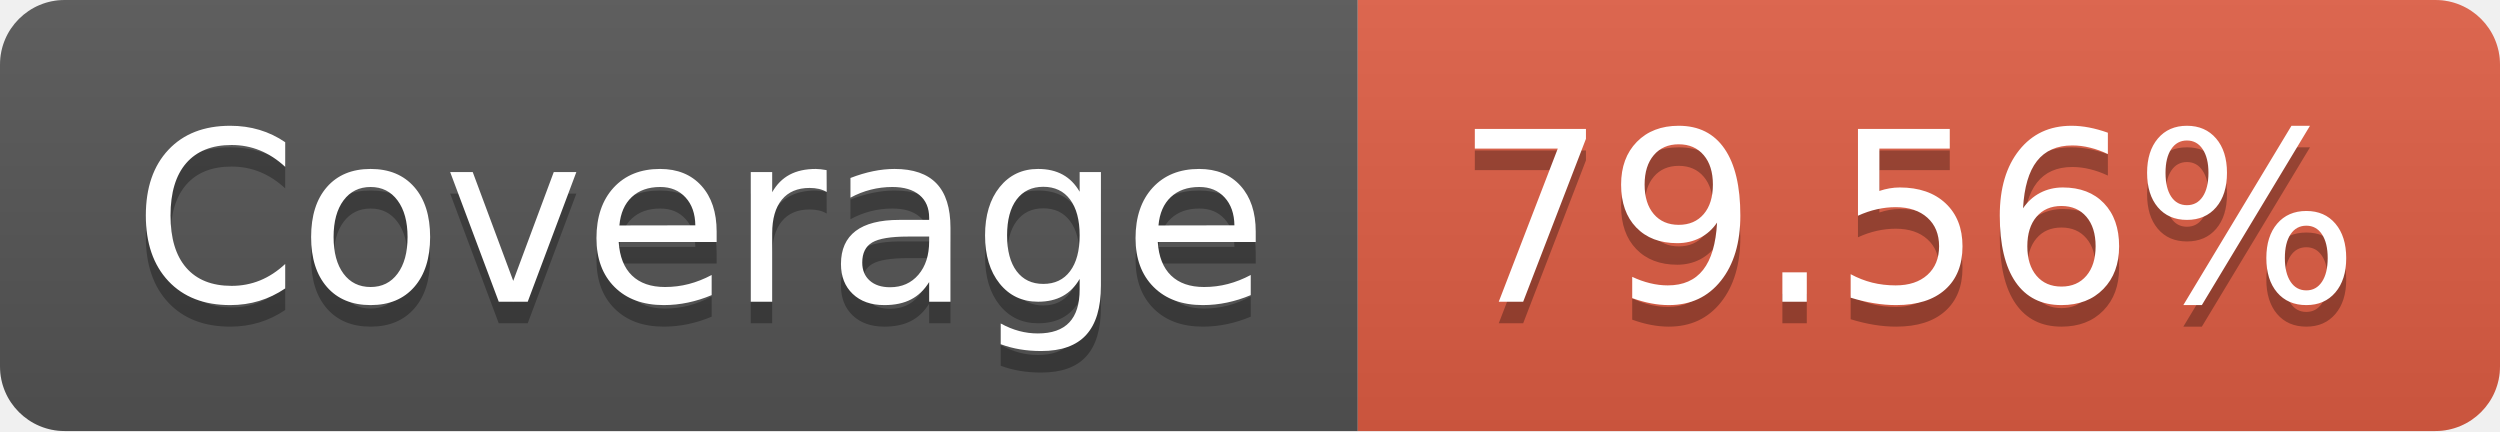
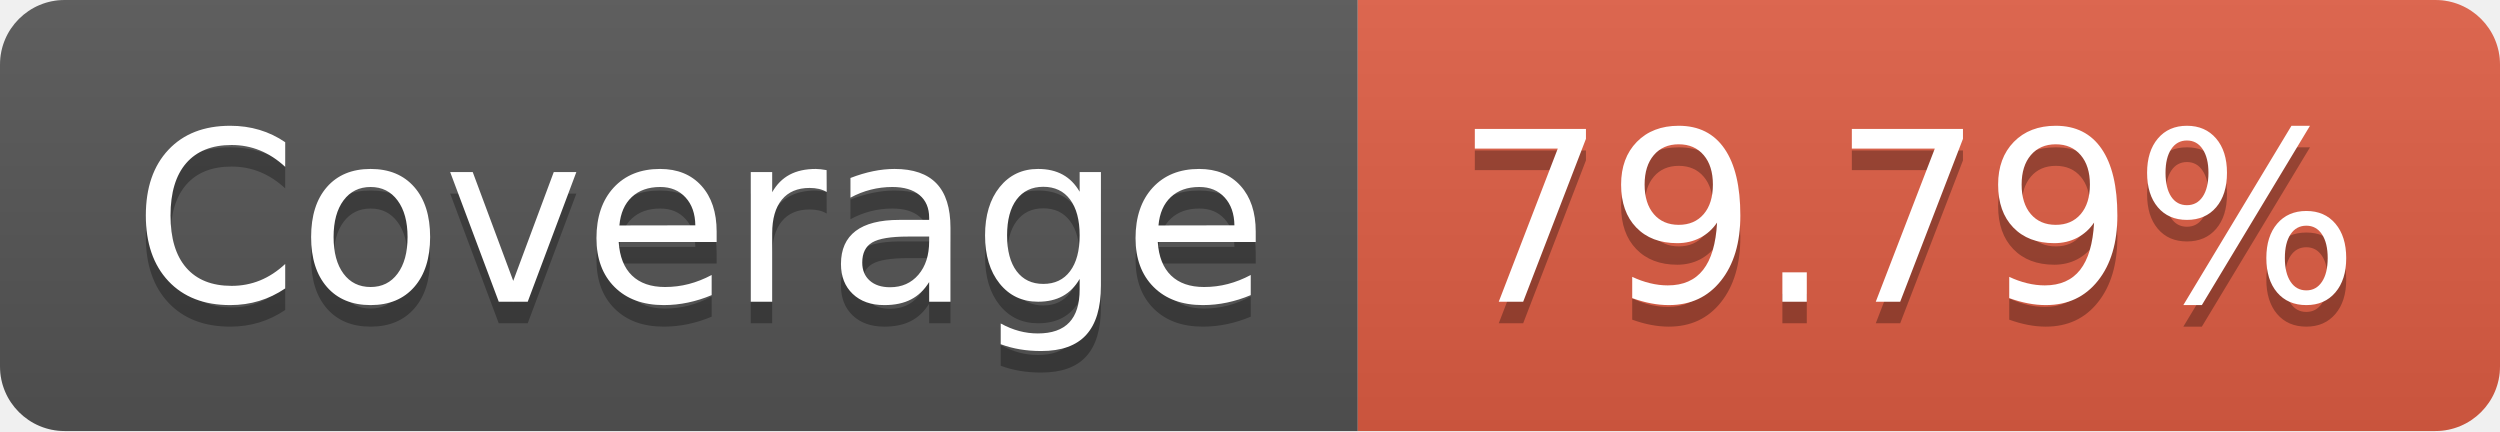
- <svg xmlns="http://www.w3.org/2000/svg" width="116" height="20" role="img" aria-label="Coverage: 79.56%">
+ <svg xmlns="http://www.w3.org/2000/svg" width="116" height="20" role="img" aria-label="Coverage: 79.79%">
  <linearGradient id="s" x2="0" y2="100%">
    <stop offset="0" stop-color="#bbb" stop-opacity=".1" />
    <stop offset="1" stop-opacity=".1" />
  </linearGradient>
  <clipPath id="r">
    <rect width="116" height="20" rx="3" fill="#fff" />
  </clipPath>
  <g clip-path="url(#r)">
    <rect width="63" height="20" fill="#555" />
    <rect x="63" width="53" height="20" fill="#e05d44" />
    <rect width="116" height="20" fill="url(#s)" />
  </g>
  <g fill="#fff" text-anchor="middle" font-family="Verdana,Geneva,DejaVu Sans,sans-serif" text-rendering="geometricPrecision" font-size="110">
    <text aria-hidden="true" x="325" y="150" fill="#010101" fill-opacity=".3" transform="scale(.1)" textLength="530">Coverage</text>
    <text x="325" y="140" transform="scale(.1)" fill="#fff" textLength="530">Coverage</text>
-     <text aria-hidden="true" x="885" y="150" fill="#010101" fill-opacity=".3" transform="scale(.1)" textLength="430">79.56%</text>
-     <text x="885" y="140" transform="scale(.1)" fill="#fff" textLength="430">79.56%</text>
+     <text aria-hidden="true" x="885" y="150" fill="#010101" fill-opacity=".3" transform="scale(.1)" textLength="430">79.79%</text>
+     <text x="885" y="140" transform="scale(.1)" fill="#fff" textLength="430">79.79%</text>
  </g>
</svg>
